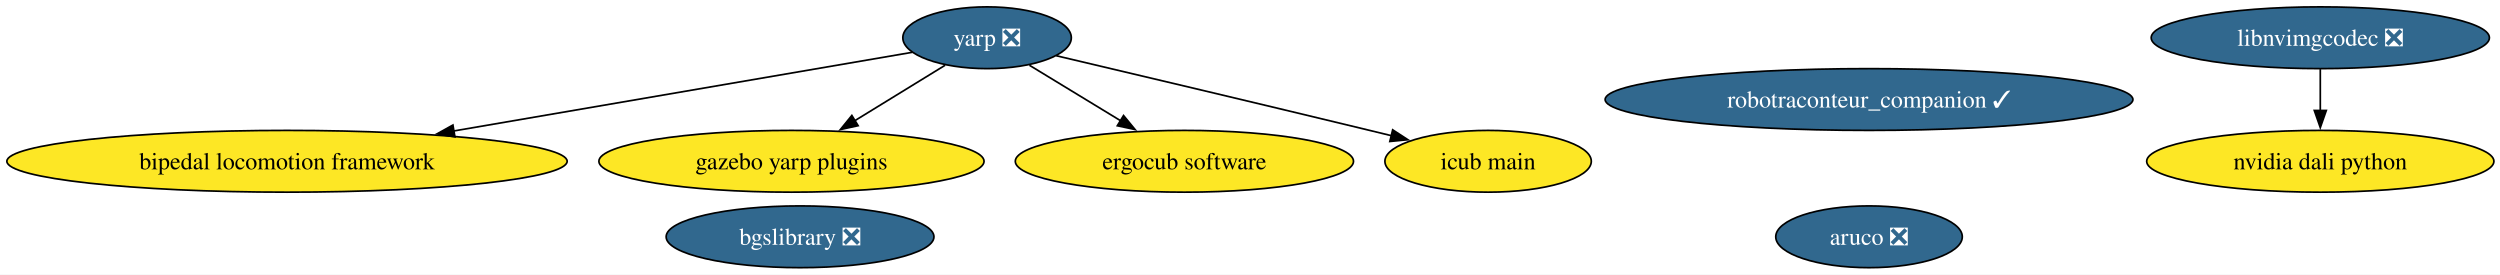
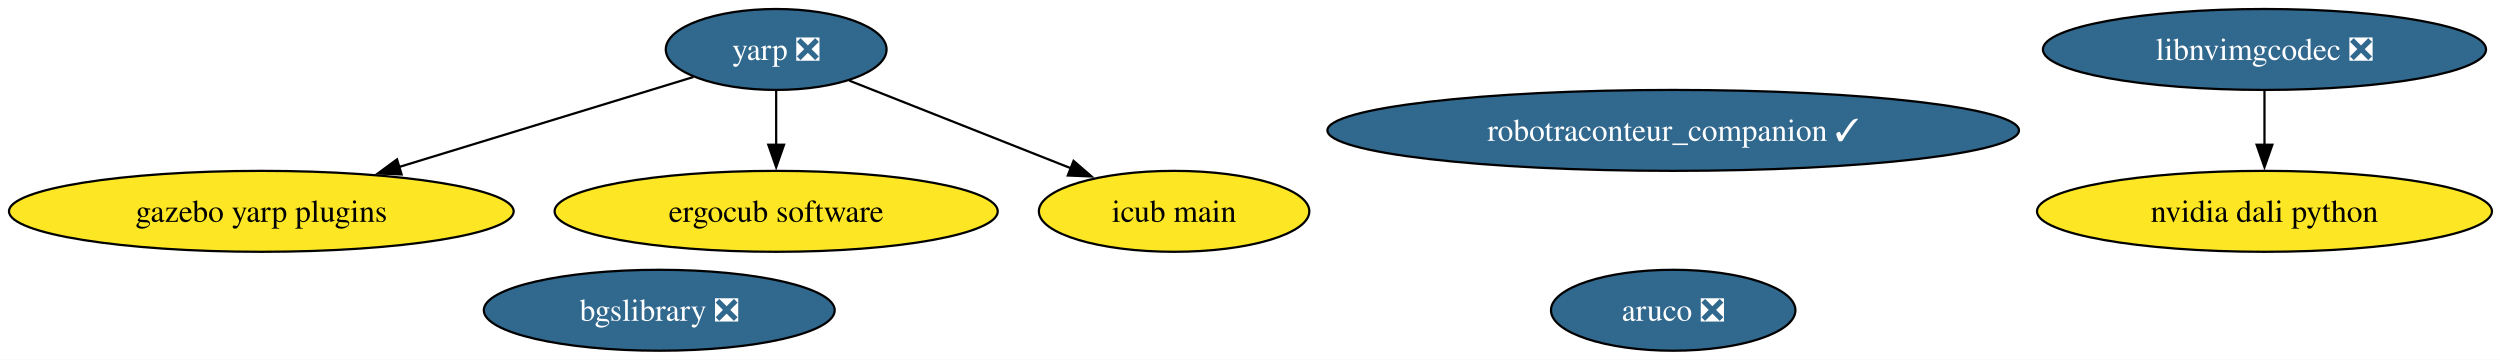
- <svg xmlns="http://www.w3.org/2000/svg" xmlns:xlink="http://www.w3.org/1999/xlink" width="1457pt" height="160pt" viewBox="0.00 0.00 1457.00 160.00">
+ <svg xmlns="http://www.w3.org/2000/svg" xmlns:xlink="http://www.w3.org/1999/xlink" width="1112pt" height="160pt" viewBox="0.00 0.00 1112.00 160.00">
  <g id="graph0" class="graph" transform="scale(1 1) rotate(0) translate(4 156)">
-     <polygon fill="white" stroke="none" points="-4,4 -4,-156 1453.46,-156 1453.46,4 -4,4" />
+     <polygon fill="white" stroke="none" points="-4,4 -4,-156 1108.43,-156 1108.43,4 -4,4" />
    <g id="node1" class="node">
      <g id="a_node1">
        <a xlink:href="https://github.com/conda-forge/aruco-feedstock/pull/22" xlink:title="aruco ❎">
-           <ellipse fill="#31688e" stroke="black" cx="1085.27" cy="-18" rx="54.36" ry="18" />
-           <text xml:space="preserve" text-anchor="middle" x="1085.27" y="-13.32" font-family="Times,serif" font-size="14.00" fill="white">aruco ❎</text>
+           <ellipse fill="#31688e" stroke="black" cx="740.24" cy="-18" rx="54.36" ry="18" />
+           <text xml:space="preserve" text-anchor="middle" x="740.24" y="-13.32" font-family="Times,serif" font-size="14.00" fill="white">aruco ❎</text>
        </a>
      </g>
    </g>
    <g id="node2" class="node">
      <g id="a_node2">
        <a xlink:href="https://github.com/conda-forge/yarp-feedstock/pull/102" xlink:title="yarp ❎">
-           <ellipse fill="#31688e" stroke="black" cx="571.27" cy="-134" rx="49.1" ry="18" />
-           <text xml:space="preserve" text-anchor="middle" x="571.27" y="-129.32" font-family="Times,serif" font-size="14.00" fill="white">yarp ❎</text>
+           <ellipse fill="#31688e" stroke="black" cx="341.24" cy="-134" rx="49.1" ry="18" />
+           <text xml:space="preserve" text-anchor="middle" x="341.24" y="-129.32" font-family="Times,serif" font-size="14.00" fill="white">yarp ❎</text>
        </a>
      </g>
    </g>
    <g id="node4" class="node">
      <g id="a_node4">
-         <a xlink:href="https://github.com/conda-forge/bipedal-locomotion-framework-feedstock" xlink:title="bipedal locomotion framework">
-           <ellipse fill="#fde725" stroke="black" cx="163.27" cy="-62" rx="163.27" ry="18" />
-           <text xml:space="preserve" text-anchor="middle" x="163.27" y="-57.33" font-family="Times,serif" font-size="14.00">bipedal locomotion framework</text>
+         <a xlink:href="https://github.com/conda-forge/gazebo-yarp-plugins-feedstock" xlink:title="gazebo yarp plugins">
+           <ellipse fill="#fde725" stroke="black" cx="112.24" cy="-62" rx="112.24" ry="18" />
+           <text xml:space="preserve" text-anchor="middle" x="112.24" y="-57.33" font-family="Times,serif" font-size="14.00">gazebo yarp plugins</text>
+         </a>
+       </g>
+     </g>
+     <g id="edge2" class="edge">
+       <path fill="none" stroke="black" d="M304.44,-121.75C269.16,-110.97 215.24,-94.49 173.48,-81.72" />
+       <polygon fill="black" stroke="black" points="174.63,-78.41 164.05,-78.84 172.59,-85.11 174.63,-78.41" />
+     </g>
+     <g id="node6" class="node">
+       <g id="a_node6">
+         <a xlink:href="https://github.com/conda-forge/ergocub-software-feedstock" xlink:title="ergocub software">
+           <ellipse fill="#fde725" stroke="black" cx="341.24" cy="-62" rx="98.56" ry="18" />
+           <text xml:space="preserve" text-anchor="middle" x="341.24" y="-57.33" font-family="Times,serif" font-size="14.00">ergocub software</text>
        </a>
      </g>
    </g>
    <g id="edge1" class="edge">
-       <path fill="none" stroke="black" d="M527.61,-125.51C464.26,-114.64 345.18,-94.21 260.41,-79.67" />
-       <polygon fill="black" stroke="black" points="261.14,-76.24 250.7,-78 259.96,-83.14 261.14,-76.24" />
+       <path fill="none" stroke="black" d="M341.24,-115.7C341.24,-108.41 341.24,-99.73 341.24,-91.54" />
+       <polygon fill="black" stroke="black" points="344.74,-91.62 341.24,-81.62 337.74,-91.62 344.74,-91.62" />
    </g>
-     <g id="node5" class="node">
-       <g id="a_node5">
-         <a xlink:href="https://github.com/conda-forge/gazebo-yarp-plugins-feedstock" xlink:title="gazebo yarp plugins">
-           <ellipse fill="#fde725" stroke="black" cx="457.27" cy="-62" rx="112.24" ry="18" />
-           <text xml:space="preserve" text-anchor="middle" x="457.27" y="-57.33" font-family="Times,serif" font-size="14.00">gazebo yarp plugins</text>
+     <g id="node7" class="node">
+       <g id="a_node7">
+         <a xlink:href="https://github.com/conda-forge/icub-main-feedstock" xlink:title="icub main">
+           <ellipse fill="#fde725" stroke="black" cx="518.24" cy="-62" rx="60.15" ry="18" />
+           <text xml:space="preserve" text-anchor="middle" x="518.24" y="-57.33" font-family="Times,serif" font-size="14.00">icub main</text>
        </a>
      </g>
    </g>
    <g id="edge3" class="edge">
-       <path fill="none" stroke="black" d="M546.81,-117.98C531.5,-108.58 511.47,-96.28 494.24,-85.7" />
-       <polygon fill="black" stroke="black" points="496.12,-82.75 485.77,-80.5 492.46,-88.72 496.12,-82.75" />
-     </g>
-     <g id="node7" class="node">
-       <g id="a_node7">
-         <a xlink:href="https://github.com/conda-forge/ergocub-software-feedstock" xlink:title="ergocub software">
-           <ellipse fill="#fde725" stroke="black" cx="686.27" cy="-62" rx="98.56" ry="18" />
-           <text xml:space="preserve" text-anchor="middle" x="686.27" y="-57.33" font-family="Times,serif" font-size="14.00">ergocub software</text>
-         </a>
-       </g>
-     </g>
-     <g id="edge2" class="edge">
-       <path fill="none" stroke="black" d="M595.94,-117.98C611.53,-108.49 631.97,-96.05 649.46,-85.41" />
-       <polygon fill="black" stroke="black" points="650.8,-88.68 657.53,-80.5 647.17,-82.71 650.8,-88.68" />
-     </g>
-     <g id="node8" class="node">
-       <g id="a_node8">
-         <a xlink:href="https://github.com/conda-forge/icub-main-feedstock" xlink:title="icub main">
-           <ellipse fill="#fde725" stroke="black" cx="863.27" cy="-62" rx="60.15" ry="18" />
-           <text xml:space="preserve" text-anchor="middle" x="863.27" y="-57.33" font-family="Times,serif" font-size="14.00">icub main</text>
-         </a>
-       </g>
-     </g>
-     <g id="edge4" class="edge">
-       <path fill="none" stroke="black" d="M611.58,-123.52C656.26,-113 730.45,-95.44 794.27,-80 798.47,-78.98 802.81,-77.93 807.17,-76.86" />
-       <polygon fill="black" stroke="black" points="807.65,-80.35 816.53,-74.57 805.99,-73.55 807.65,-80.35" />
+       <path fill="none" stroke="black" d="M373.7,-120.16C401.38,-109.22 441.47,-93.36 472.42,-81.12" />
+       <polygon fill="black" stroke="black" points="473.52,-84.45 481.54,-77.51 470.95,-77.94 473.52,-84.45" />
    </g>
    <g id="node3" class="node">
      <g id="a_node3">
        <a xlink:href="https://github.com/conda-forge/bgslibrary-feedstock/pull/18" xlink:title="bgslibrary ❎">
-           <ellipse fill="#31688e" stroke="black" cx="462.27" cy="-18" rx="78.04" ry="18" />
-           <text xml:space="preserve" text-anchor="middle" x="462.27" y="-13.32" font-family="Times,serif" font-size="14.00" fill="white">bgslibrary ❎</text>
+           <ellipse fill="#31688e" stroke="black" cx="289.24" cy="-18" rx="78.04" ry="18" />
+           <text xml:space="preserve" text-anchor="middle" x="289.24" y="-13.32" font-family="Times,serif" font-size="14.00" fill="white">bgslibrary ❎</text>
        </a>
      </g>
    </g>
-     <g id="node6" class="node">
-       <g id="a_node6">
+     <g id="node5" class="node">
+       <g id="a_node5">
        <a xlink:href="https://github.com/conda-forge/robotraconteur_companion-feedstock/pull/24" xlink:title="robotraconteur_companion ✓">
-           <ellipse fill="#31688e" stroke="black" cx="1085.27" cy="-98" rx="153.8" ry="18" />
-           <text xml:space="preserve" text-anchor="middle" x="1085.27" y="-93.33" font-family="Times,serif" font-size="14.00" fill="white">robotraconteur_companion ✓</text>
+           <ellipse fill="#31688e" stroke="black" cx="740.24" cy="-98" rx="153.8" ry="18" />
+           <text xml:space="preserve" text-anchor="middle" x="740.24" y="-93.33" font-family="Times,serif" font-size="14.00" fill="white">robotraconteur_companion ✓</text>
+         </a>
+       </g>
+     </g>
+     <g id="node8" class="node">
+       <g id="a_node8">
+         <a xlink:href="https://github.com/conda-forge/nvidia-dali-python-feedstock" xlink:title="nvidia dali python">
+           <ellipse fill="#fde725" stroke="black" cx="1003.24" cy="-62" rx="101.19" ry="18" />
+           <text xml:space="preserve" text-anchor="middle" x="1003.24" y="-57.33" font-family="Times,serif" font-size="14.00">nvidia dali python</text>
        </a>
      </g>
    </g>
    <g id="node9" class="node">
      <g id="a_node9">
-         <a xlink:href="https://github.com/conda-forge/nvidia-dali-python-feedstock" xlink:title="nvidia dali python">
-           <ellipse fill="#fde725" stroke="black" cx="1348.27" cy="-62" rx="101.19" ry="18" />
-           <text xml:space="preserve" text-anchor="middle" x="1348.27" y="-57.33" font-family="Times,serif" font-size="14.00">nvidia dali python</text>
+         <a xlink:href="https://github.com/conda-forge/libnvimgcodec-feedstock/pull/24" xlink:title="libnvimgcodec ❎">
+           <ellipse fill="#31688e" stroke="black" cx="1003.24" cy="-134" rx="98.56" ry="18" />
+           <text xml:space="preserve" text-anchor="middle" x="1003.24" y="-129.32" font-family="Times,serif" font-size="14.00" fill="white">libnvimgcodec ❎</text>
        </a>
      </g>
    </g>
-     <g id="node10" class="node">
-       <g id="a_node10">
-         <a xlink:href="https://github.com/conda-forge/libnvimgcodec-feedstock/pull/24" xlink:title="libnvimgcodec ❎">
-           <ellipse fill="#31688e" stroke="black" cx="1348.27" cy="-134" rx="98.56" ry="18" />
-           <text xml:space="preserve" text-anchor="middle" x="1348.27" y="-129.32" font-family="Times,serif" font-size="14.00" fill="white">libnvimgcodec ❎</text>
-         </a>
-       </g>
-     </g>
-     <g id="edge5" class="edge">
-       <path fill="none" stroke="black" d="M1348.27,-115.7C1348.27,-108.41 1348.27,-99.73 1348.27,-91.54" />
-       <polygon fill="black" stroke="black" points="1351.77,-91.62 1348.27,-81.62 1344.77,-91.62 1351.77,-91.62" />
+     <g id="edge4" class="edge">
+       <path fill="none" stroke="black" d="M1003.24,-115.7C1003.24,-108.41 1003.24,-99.73 1003.24,-91.54" />
+       <polygon fill="black" stroke="black" points="1006.74,-91.62 1003.24,-81.62 999.74,-91.62 1006.74,-91.62" />
    </g>
  </g>
</svg>
